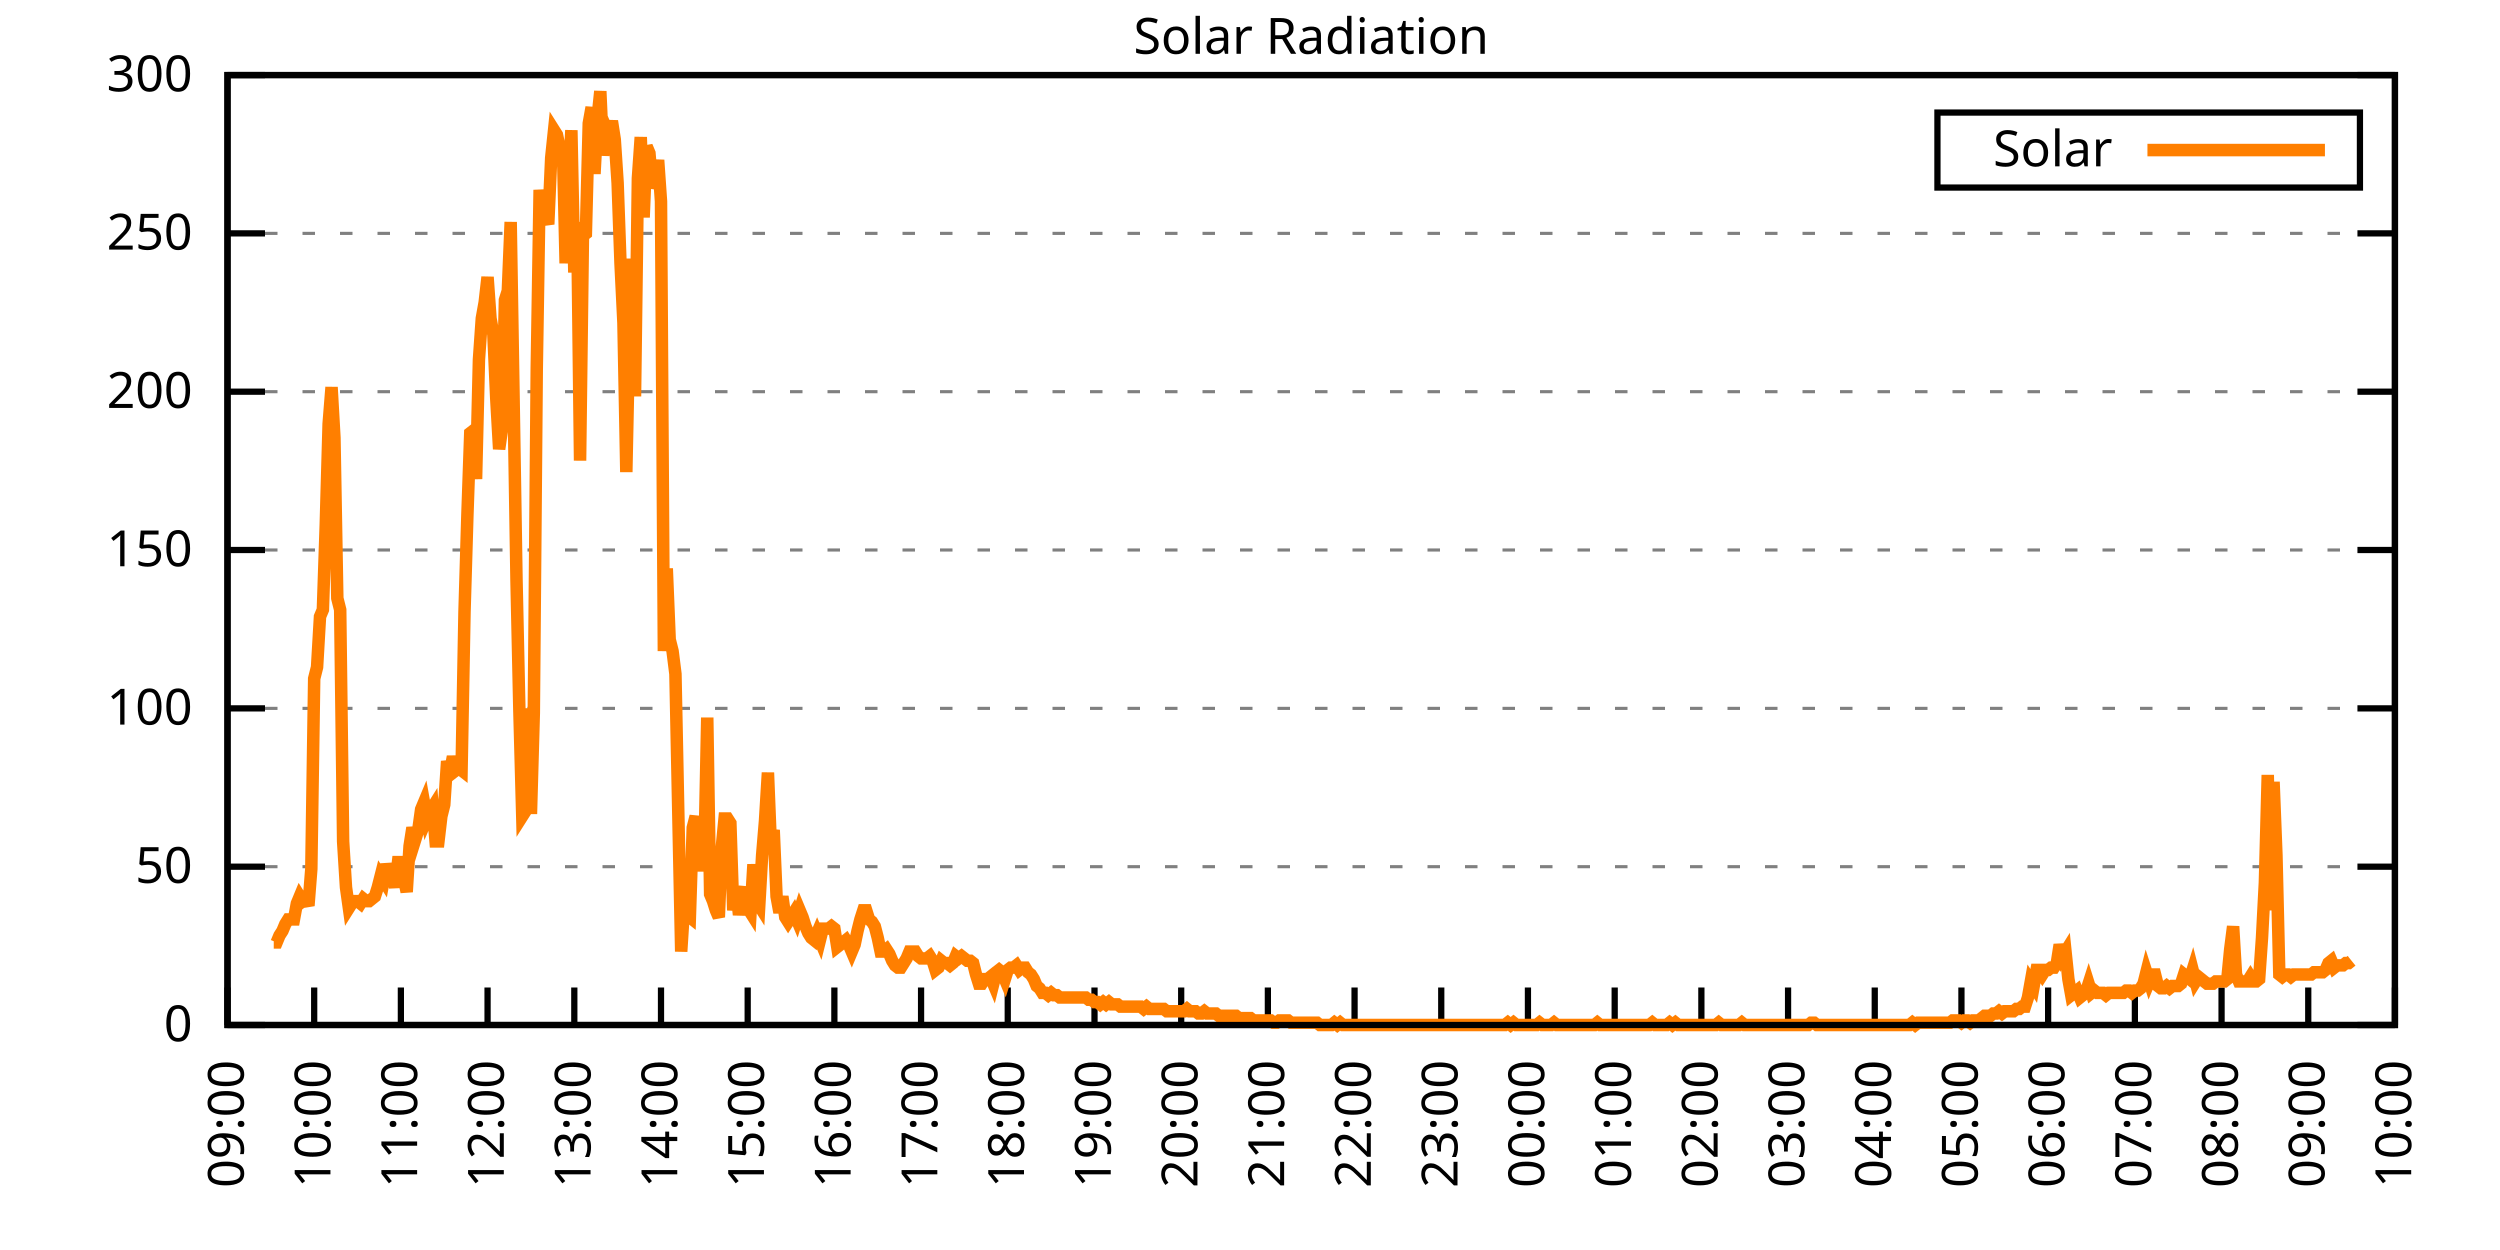
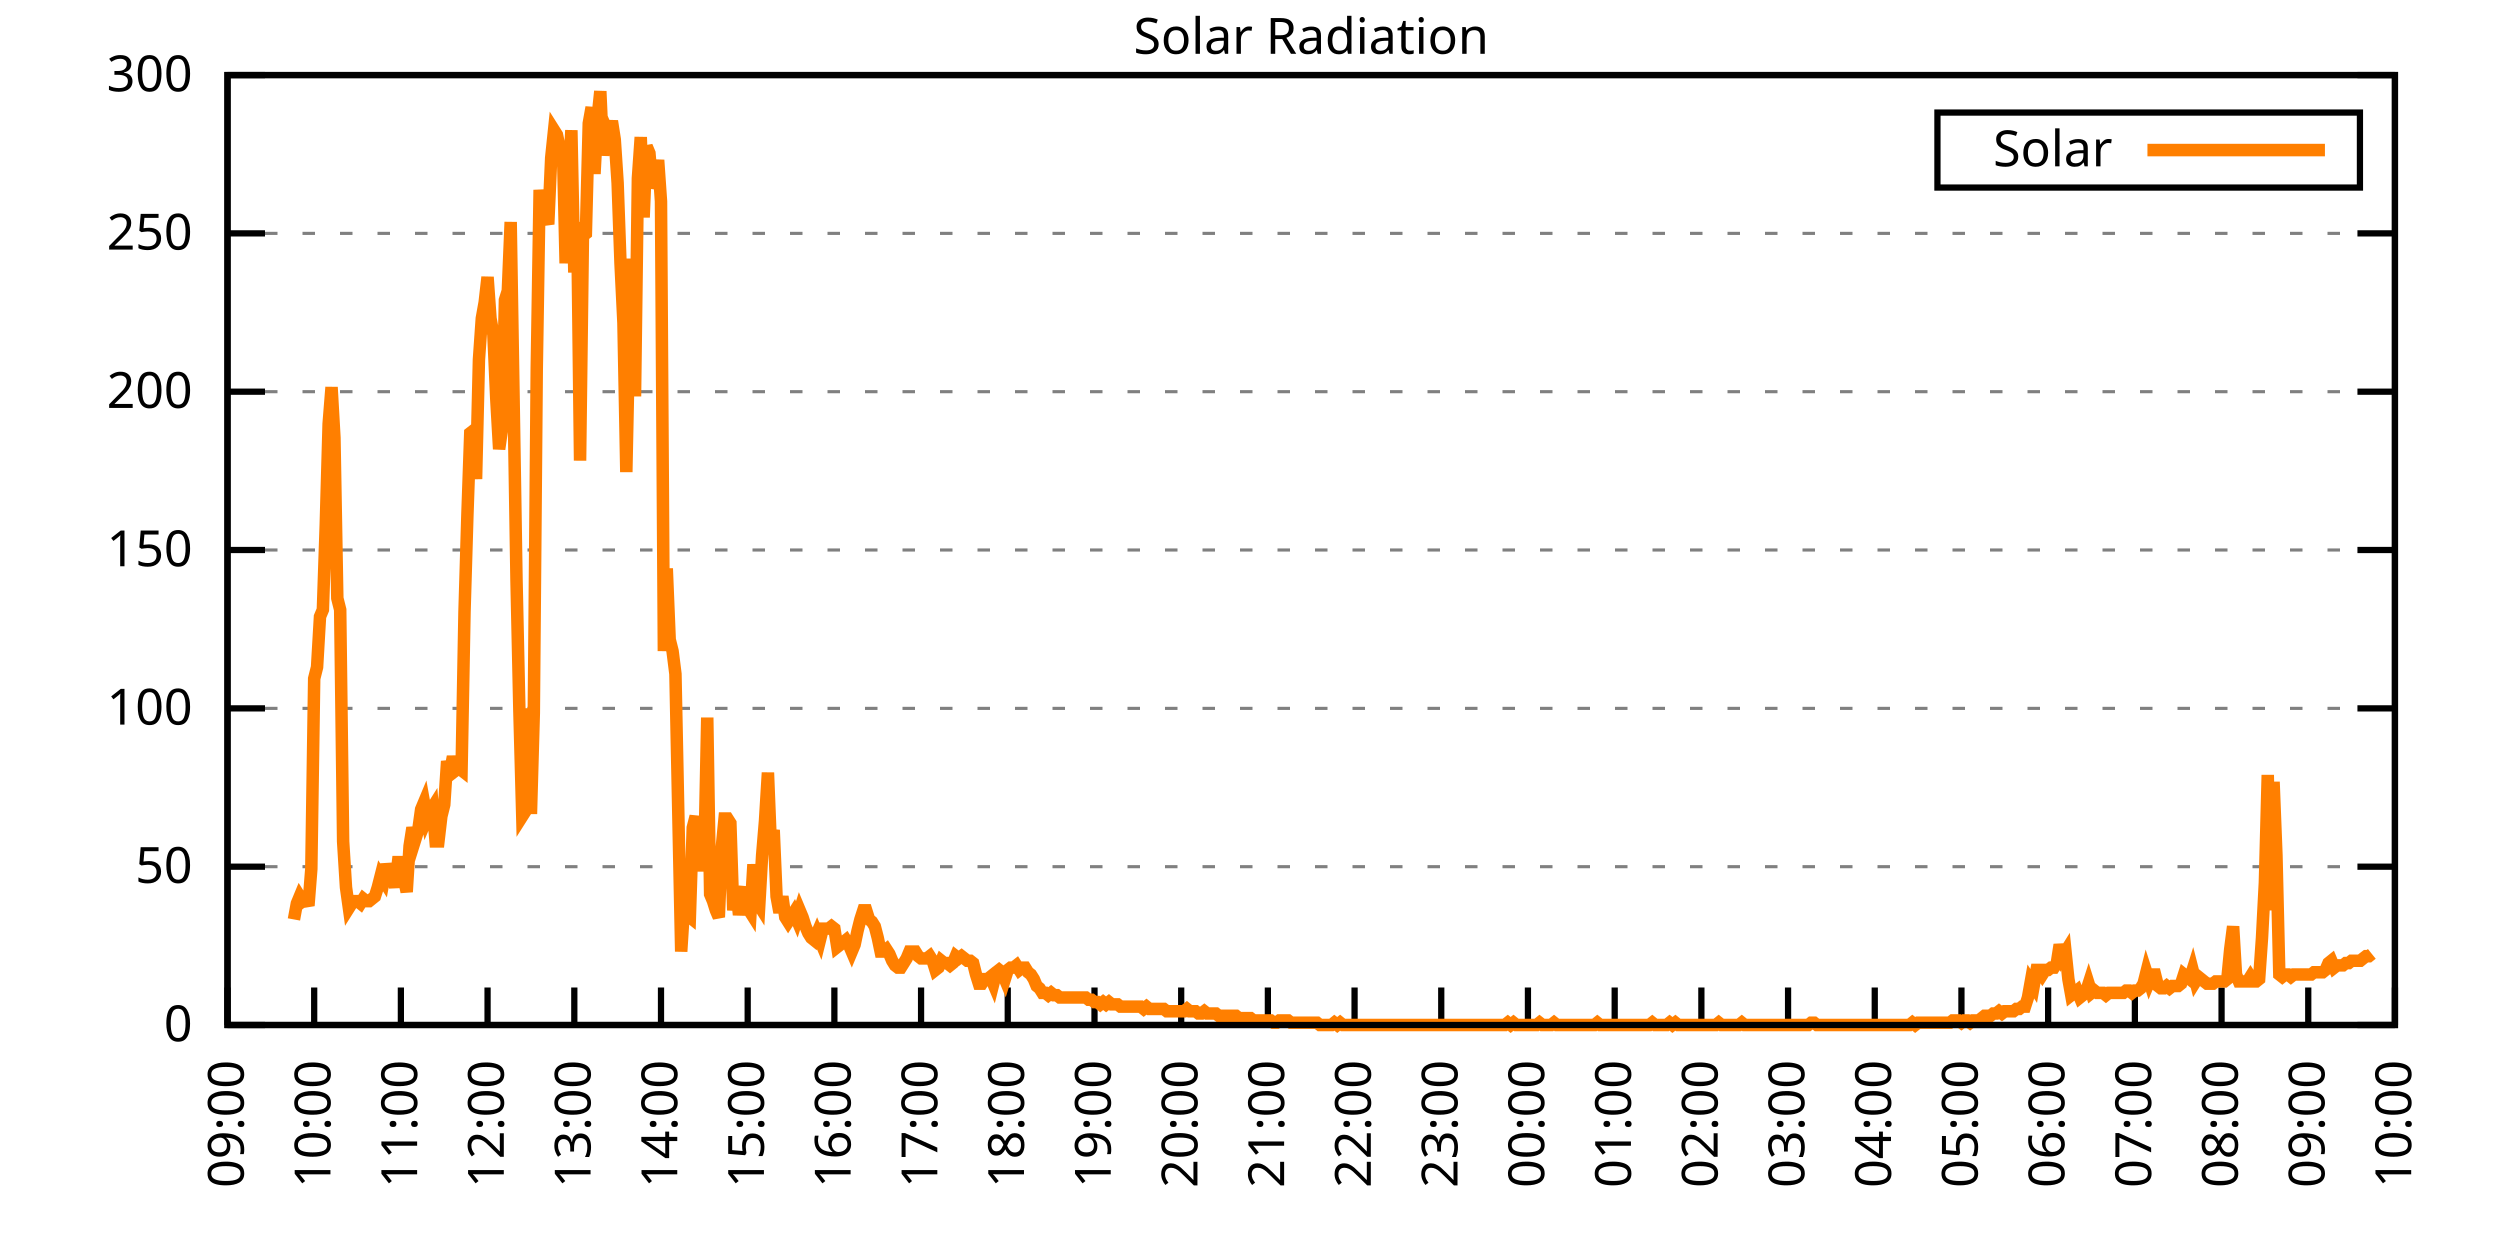
<svg xmlns="http://www.w3.org/2000/svg" xmlns:xlink="http://www.w3.org/1999/xlink" width="400" height="200" viewBox="0 0 400 200">
  <g id="gnuplot_canvas">
    <rect x="0" y="0" width="400" height="200" fill="none" />
    <defs>
      <circle id="gpDot" r="0.5" stroke-width="0.5" stroke="currentColor" />
      <path id="gpPt0" stroke-width="0.333" stroke="currentColor" d="M-1,0 h2 M0,-1 v2" />
      <path id="gpPt1" stroke-width="0.333" stroke="currentColor" d="M-1,-1 L1,1 M1,-1 L-1,1" />
      <path id="gpPt2" stroke-width="0.333" stroke="currentColor" d="M-1,0 L1,0 M0,-1 L0,1 M-1,-1 L1,1 M-1,1 L1,-1" />
      <rect id="gpPt3" stroke-width="0.333" stroke="currentColor" x="-1" y="-1" width="2" height="2" />
      <rect id="gpPt4" stroke-width="0.333" stroke="currentColor" fill="currentColor" x="-1" y="-1" width="2" height="2" />
      <circle id="gpPt5" stroke-width="0.333" stroke="currentColor" cx="0" cy="0" r="1" />
      <use xlink:href="#gpPt5" id="gpPt6" fill="currentColor" stroke="none" />
      <path id="gpPt7" stroke-width="0.333" stroke="currentColor" d="M0,-1.33 L-1.33,0.67 L1.33,0.67 z" />
      <use xlink:href="#gpPt7" id="gpPt8" fill="currentColor" stroke="none" />
      <use xlink:href="#gpPt7" id="gpPt9" stroke="currentColor" transform="rotate(180)" />
      <use xlink:href="#gpPt9" id="gpPt10" fill="currentColor" stroke="none" />
      <use xlink:href="#gpPt3" id="gpPt11" stroke="currentColor" transform="rotate(45)" />
      <use xlink:href="#gpPt11" id="gpPt12" fill="currentColor" stroke="none" />
      <path id="gpPt13" stroke-width="0.333" stroke="currentColor" d="M0,1.330 L1.265,0.411 L0.782,-1.067 L-0.782,-1.076 L-1.265,0.411 z" />
      <use xlink:href="#gpPt13" id="gpPt14" fill="currentColor" stroke="none" />
      <filter id="textbox" filterUnits="objectBoundingBox" x="0" y="0" height="1" width="1">
        <feFlood flood-color="white" flood-opacity="1" result="bgnd" />
        <feComposite in="SourceGraphic" in2="bgnd" operator="atop" />
      </filter>
      <filter id="greybox" filterUnits="objectBoundingBox" x="0" y="0" height="1" width="1">
        <feFlood flood-color="lightgrey" flood-opacity="1" result="grey" />
        <feComposite in="SourceGraphic" in2="grey" operator="atop" />
      </filter>
    </defs>
    <g fill="none" color="white" stroke="currentColor" stroke-width="1.00" stroke-linecap="butt" stroke-linejoin="miter">
</g>
    <g fill="none" color="black" stroke="currentColor" stroke-width="1.00" stroke-linecap="butt" stroke-linejoin="miter">
      <g stroke="none" shape-rendering="crispEdges">
        <polygon fill="rgb(255, 255, 255)" points="36.40,164.00 383.18,164.00 383.18,12.02 36.40,12.02 " />
      </g>
    </g>
    <g fill="none" color="black" stroke="currentColor" stroke-width="1.00" stroke-linecap="butt" stroke-linejoin="miter">
</g>
    <g fill="none" color="black" stroke="black" stroke-width="0.50" stroke-linecap="butt" stroke-linejoin="miter">
</g>
    <g fill="none" color="gray" stroke="currentColor" stroke-width="0.50" stroke-linecap="butt" stroke-linejoin="miter">
      <path stroke="gray" stroke-dasharray="2,4" class="gridline" d="M36.40,164.00 L383.19,164.00  " />
    </g>
    <g fill="none" color="gray" stroke="gray" stroke-width="1.00" stroke-linecap="butt" stroke-linejoin="miter">
</g>
    <g fill="none" color="black" stroke="currentColor" stroke-width="1.00" stroke-linecap="butt" stroke-linejoin="miter">
      <path stroke="black" d="M36.40,164.00 L42.40,164.00 M383.19,164.00 L377.19,164.00  " />
      <g transform="translate(30.80,166.60)" stroke="none" fill="black" font-family="Sans" font-size="8.00" text-anchor="end">
        <text>
          <tspan font-family="Sans"> 0</tspan>
        </text>
      </g>
    </g>
    <g fill="none" color="black" stroke="currentColor" stroke-width="1.00" stroke-linecap="butt" stroke-linejoin="miter">
</g>
    <g fill="none" color="black" stroke="black" stroke-width="0.50" stroke-linecap="butt" stroke-linejoin="miter">
</g>
    <g fill="none" color="gray" stroke="currentColor" stroke-width="0.50" stroke-linecap="butt" stroke-linejoin="miter">
      <path stroke="gray" stroke-dasharray="2,4" class="gridline" d="M36.40,138.67 L383.19,138.67  " />
    </g>
    <g fill="none" color="gray" stroke="gray" stroke-width="1.00" stroke-linecap="butt" stroke-linejoin="miter">
</g>
    <g fill="none" color="black" stroke="currentColor" stroke-width="1.00" stroke-linecap="butt" stroke-linejoin="miter">
      <path stroke="black" d="M36.40,138.67 L42.40,138.67 M383.19,138.67 L377.19,138.67  " />
      <g transform="translate(30.80,141.27)" stroke="none" fill="black" font-family="Sans" font-size="8.00" text-anchor="end">
        <text>
          <tspan font-family="Sans"> 50</tspan>
        </text>
      </g>
    </g>
    <g fill="none" color="black" stroke="currentColor" stroke-width="1.00" stroke-linecap="butt" stroke-linejoin="miter">
</g>
    <g fill="none" color="black" stroke="black" stroke-width="0.50" stroke-linecap="butt" stroke-linejoin="miter">
</g>
    <g fill="none" color="gray" stroke="currentColor" stroke-width="0.50" stroke-linecap="butt" stroke-linejoin="miter">
      <path stroke="gray" stroke-dasharray="2,4" class="gridline" d="M36.40,113.34 L383.19,113.34  " />
    </g>
    <g fill="none" color="gray" stroke="gray" stroke-width="1.00" stroke-linecap="butt" stroke-linejoin="miter">
</g>
    <g fill="none" color="black" stroke="currentColor" stroke-width="1.00" stroke-linecap="butt" stroke-linejoin="miter">
      <path stroke="black" d="M36.40,113.34 L42.40,113.34 M383.19,113.34 L377.19,113.34  " />
      <g transform="translate(30.80,115.94)" stroke="none" fill="black" font-family="Sans" font-size="8.00" text-anchor="end">
        <text>
          <tspan font-family="Sans"> 100</tspan>
        </text>
      </g>
    </g>
    <g fill="none" color="black" stroke="currentColor" stroke-width="1.00" stroke-linecap="butt" stroke-linejoin="miter">
</g>
    <g fill="none" color="black" stroke="black" stroke-width="0.50" stroke-linecap="butt" stroke-linejoin="miter">
</g>
    <g fill="none" color="gray" stroke="currentColor" stroke-width="0.50" stroke-linecap="butt" stroke-linejoin="miter">
      <path stroke="gray" stroke-dasharray="2,4" class="gridline" d="M36.40,88.00 L383.19,88.00  " />
    </g>
    <g fill="none" color="gray" stroke="gray" stroke-width="1.00" stroke-linecap="butt" stroke-linejoin="miter">
</g>
    <g fill="none" color="black" stroke="currentColor" stroke-width="1.00" stroke-linecap="butt" stroke-linejoin="miter">
      <path stroke="black" d="M36.40,88.00 L42.40,88.00 M383.19,88.00 L377.19,88.00  " />
      <g transform="translate(30.80,90.60)" stroke="none" fill="black" font-family="Sans" font-size="8.00" text-anchor="end">
        <text>
          <tspan font-family="Sans"> 150</tspan>
        </text>
      </g>
    </g>
    <g fill="none" color="black" stroke="currentColor" stroke-width="1.00" stroke-linecap="butt" stroke-linejoin="miter">
</g>
    <g fill="none" color="black" stroke="black" stroke-width="0.50" stroke-linecap="butt" stroke-linejoin="miter">
</g>
    <g fill="none" color="gray" stroke="currentColor" stroke-width="0.50" stroke-linecap="butt" stroke-linejoin="miter">
      <path stroke="gray" stroke-dasharray="2,4" class="gridline" d="M36.40,62.67 L383.19,62.67  " />
    </g>
    <g fill="none" color="gray" stroke="gray" stroke-width="1.00" stroke-linecap="butt" stroke-linejoin="miter">
</g>
    <g fill="none" color="black" stroke="currentColor" stroke-width="1.00" stroke-linecap="butt" stroke-linejoin="miter">
      <path stroke="black" d="M36.40,62.67 L42.40,62.67 M383.19,62.67 L377.19,62.67  " />
      <g transform="translate(30.80,65.27)" stroke="none" fill="black" font-family="Sans" font-size="8.00" text-anchor="end">
        <text>
          <tspan font-family="Sans"> 200</tspan>
        </text>
      </g>
    </g>
    <g fill="none" color="black" stroke="currentColor" stroke-width="1.00" stroke-linecap="butt" stroke-linejoin="miter">
</g>
    <g fill="none" color="black" stroke="black" stroke-width="0.50" stroke-linecap="butt" stroke-linejoin="miter">
</g>
    <g fill="none" color="gray" stroke="currentColor" stroke-width="0.50" stroke-linecap="butt" stroke-linejoin="miter">
      <path stroke="gray" stroke-dasharray="2,4" class="gridline" d="M36.40,37.34 L383.19,37.34  " />
    </g>
    <g fill="none" color="gray" stroke="gray" stroke-width="1.00" stroke-linecap="butt" stroke-linejoin="miter">
</g>
    <g fill="none" color="black" stroke="currentColor" stroke-width="1.00" stroke-linecap="butt" stroke-linejoin="miter">
      <path stroke="black" d="M36.40,37.34 L42.40,37.34 M383.19,37.34 L377.19,37.34  " />
      <g transform="translate(30.80,39.94)" stroke="none" fill="black" font-family="Sans" font-size="8.00" text-anchor="end">
        <text>
          <tspan font-family="Sans"> 250</tspan>
        </text>
      </g>
    </g>
    <g fill="none" color="black" stroke="currentColor" stroke-width="1.00" stroke-linecap="butt" stroke-linejoin="miter">
</g>
    <g fill="none" color="black" stroke="black" stroke-width="0.50" stroke-linecap="butt" stroke-linejoin="miter">
</g>
    <g fill="none" color="gray" stroke="currentColor" stroke-width="0.50" stroke-linecap="butt" stroke-linejoin="miter">
      <path stroke="gray" stroke-dasharray="2,4" class="gridline" d="M36.40,12.01 L383.19,12.01  " />
    </g>
    <g fill="none" color="gray" stroke="gray" stroke-width="1.00" stroke-linecap="butt" stroke-linejoin="miter">
</g>
    <g fill="none" color="black" stroke="currentColor" stroke-width="1.00" stroke-linecap="butt" stroke-linejoin="miter">
      <path stroke="black" d="M36.40,12.01 L42.40,12.01 M383.19,12.01 L377.19,12.01  " />
      <g transform="translate(30.80,14.61)" stroke="none" fill="black" font-family="Sans" font-size="8.00" text-anchor="end">
        <text>
          <tspan font-family="Sans"> 300</tspan>
        </text>
      </g>
    </g>
    <g fill="none" color="black" stroke="currentColor" stroke-width="1.00" stroke-linecap="butt" stroke-linejoin="miter">
      <path stroke="black" d="M36.40,164.00 L36.40,158.00  " />
      <g transform="translate(39.00,169.60) rotate(270.00)" stroke="none" fill="black" font-family="Sans" font-size="8.00" text-anchor="end">
        <text>
          <tspan font-family="Sans">09:00</tspan>
        </text>
      </g>
    </g>
    <g fill="none" color="black" stroke="currentColor" stroke-width="1.00" stroke-linecap="butt" stroke-linejoin="miter">
      <path stroke="black" d="M50.27,164.00 L50.27,158.00  " />
      <g transform="translate(52.87,169.60) rotate(270.00)" stroke="none" fill="black" font-family="Sans" font-size="8.00" text-anchor="end">
        <text>
          <tspan font-family="Sans">10:00</tspan>
        </text>
      </g>
    </g>
    <g fill="none" color="black" stroke="currentColor" stroke-width="1.00" stroke-linecap="butt" stroke-linejoin="miter">
      <path stroke="black" d="M64.14,164.00 L64.14,158.00  " />
      <g transform="translate(66.74,169.60) rotate(270.00)" stroke="none" fill="black" font-family="Sans" font-size="8.00" text-anchor="end">
        <text>
          <tspan font-family="Sans">11:00</tspan>
        </text>
      </g>
    </g>
    <g fill="none" color="black" stroke="currentColor" stroke-width="1.00" stroke-linecap="butt" stroke-linejoin="miter">
      <path stroke="black" d="M78.01,164.00 L78.01,158.00  " />
      <g transform="translate(80.61,169.60) rotate(270.00)" stroke="none" fill="black" font-family="Sans" font-size="8.00" text-anchor="end">
        <text>
          <tspan font-family="Sans">12:00</tspan>
        </text>
      </g>
    </g>
    <g fill="none" color="black" stroke="currentColor" stroke-width="1.00" stroke-linecap="butt" stroke-linejoin="miter">
      <path stroke="black" d="M91.89,164.00 L91.89,158.00  " />
      <g transform="translate(94.49,169.60) rotate(270.00)" stroke="none" fill="black" font-family="Sans" font-size="8.00" text-anchor="end">
        <text>
          <tspan font-family="Sans">13:00</tspan>
        </text>
      </g>
    </g>
    <g fill="none" color="black" stroke="currentColor" stroke-width="1.00" stroke-linecap="butt" stroke-linejoin="miter">
      <path stroke="black" d="M105.76,164.00 L105.76,158.00  " />
      <g transform="translate(108.36,169.60) rotate(270.00)" stroke="none" fill="black" font-family="Sans" font-size="8.00" text-anchor="end">
        <text>
          <tspan font-family="Sans">14:00</tspan>
        </text>
      </g>
    </g>
    <g fill="none" color="black" stroke="currentColor" stroke-width="1.00" stroke-linecap="butt" stroke-linejoin="miter">
      <path stroke="black" d="M119.63,164.00 L119.63,158.00  " />
      <g transform="translate(122.23,169.60) rotate(270.00)" stroke="none" fill="black" font-family="Sans" font-size="8.00" text-anchor="end">
        <text>
          <tspan font-family="Sans">15:00</tspan>
        </text>
      </g>
    </g>
    <g fill="none" color="black" stroke="currentColor" stroke-width="1.00" stroke-linecap="butt" stroke-linejoin="miter">
      <path stroke="black" d="M133.50,164.00 L133.50,158.00  " />
      <g transform="translate(136.10,169.60) rotate(270.00)" stroke="none" fill="black" font-family="Sans" font-size="8.00" text-anchor="end">
        <text>
          <tspan font-family="Sans">16:00</tspan>
        </text>
      </g>
    </g>
    <g fill="none" color="black" stroke="currentColor" stroke-width="1.00" stroke-linecap="butt" stroke-linejoin="miter">
      <path stroke="black" d="M147.37,164.00 L147.37,158.00  " />
      <g transform="translate(149.97,169.60) rotate(270.00)" stroke="none" fill="black" font-family="Sans" font-size="8.00" text-anchor="end">
        <text>
          <tspan font-family="Sans">17:00</tspan>
        </text>
      </g>
    </g>
    <g fill="none" color="black" stroke="currentColor" stroke-width="1.00" stroke-linecap="butt" stroke-linejoin="miter">
      <path stroke="black" d="M161.24,164.00 L161.24,158.00  " />
      <g transform="translate(163.84,169.60) rotate(270.00)" stroke="none" fill="black" font-family="Sans" font-size="8.00" text-anchor="end">
        <text>
          <tspan font-family="Sans">18:00</tspan>
        </text>
      </g>
    </g>
    <g fill="none" color="black" stroke="currentColor" stroke-width="1.00" stroke-linecap="butt" stroke-linejoin="miter">
      <path stroke="black" d="M175.12,164.00 L175.12,158.00  " />
      <g transform="translate(177.72,169.60) rotate(270.00)" stroke="none" fill="black" font-family="Sans" font-size="8.00" text-anchor="end">
        <text>
          <tspan font-family="Sans">19:00</tspan>
        </text>
      </g>
    </g>
    <g fill="none" color="black" stroke="currentColor" stroke-width="1.00" stroke-linecap="butt" stroke-linejoin="miter">
      <path stroke="black" d="M188.99,164.00 L188.99,158.00  " />
      <g transform="translate(191.59,169.60) rotate(270.00)" stroke="none" fill="black" font-family="Sans" font-size="8.00" text-anchor="end">
        <text>
          <tspan font-family="Sans">20:00</tspan>
        </text>
      </g>
    </g>
    <g fill="none" color="black" stroke="currentColor" stroke-width="1.00" stroke-linecap="butt" stroke-linejoin="miter">
      <path stroke="black" d="M202.86,164.00 L202.86,158.00  " />
      <g transform="translate(205.46,169.60) rotate(270.00)" stroke="none" fill="black" font-family="Sans" font-size="8.00" text-anchor="end">
        <text>
          <tspan font-family="Sans">21:00</tspan>
        </text>
      </g>
    </g>
    <g fill="none" color="black" stroke="currentColor" stroke-width="1.00" stroke-linecap="butt" stroke-linejoin="miter">
      <path stroke="black" d="M216.73,164.00 L216.73,158.00  " />
      <g transform="translate(219.33,169.60) rotate(270.00)" stroke="none" fill="black" font-family="Sans" font-size="8.00" text-anchor="end">
        <text>
          <tspan font-family="Sans">22:00</tspan>
        </text>
      </g>
    </g>
    <g fill="none" color="black" stroke="currentColor" stroke-width="1.00" stroke-linecap="butt" stroke-linejoin="miter">
      <path stroke="black" d="M230.60,164.00 L230.60,158.00  " />
      <g transform="translate(233.20,169.60) rotate(270.00)" stroke="none" fill="black" font-family="Sans" font-size="8.00" text-anchor="end">
        <text>
          <tspan font-family="Sans">23:00</tspan>
        </text>
      </g>
    </g>
    <g fill="none" color="black" stroke="currentColor" stroke-width="1.00" stroke-linecap="butt" stroke-linejoin="miter">
      <path stroke="black" d="M244.47,164.00 L244.47,158.00  " />
      <g transform="translate(247.07,169.60) rotate(270.00)" stroke="none" fill="black" font-family="Sans" font-size="8.00" text-anchor="end">
        <text>
          <tspan font-family="Sans">00:00</tspan>
        </text>
      </g>
    </g>
    <g fill="none" color="black" stroke="currentColor" stroke-width="1.00" stroke-linecap="butt" stroke-linejoin="miter">
      <path stroke="black" d="M258.35,164.00 L258.35,158.00  " />
      <g transform="translate(260.95,169.60) rotate(270.00)" stroke="none" fill="black" font-family="Sans" font-size="8.00" text-anchor="end">
        <text>
          <tspan font-family="Sans">01:00</tspan>
        </text>
      </g>
    </g>
    <g fill="none" color="black" stroke="currentColor" stroke-width="1.00" stroke-linecap="butt" stroke-linejoin="miter">
      <path stroke="black" d="M272.22,164.00 L272.22,158.00  " />
      <g transform="translate(274.82,169.60) rotate(270.00)" stroke="none" fill="black" font-family="Sans" font-size="8.00" text-anchor="end">
        <text>
          <tspan font-family="Sans">02:00</tspan>
        </text>
      </g>
    </g>
    <g fill="none" color="black" stroke="currentColor" stroke-width="1.00" stroke-linecap="butt" stroke-linejoin="miter">
      <path stroke="black" d="M286.09,164.00 L286.09,158.00  " />
      <g transform="translate(288.69,169.60) rotate(270.00)" stroke="none" fill="black" font-family="Sans" font-size="8.00" text-anchor="end">
        <text>
          <tspan font-family="Sans">03:00</tspan>
        </text>
      </g>
    </g>
    <g fill="none" color="black" stroke="currentColor" stroke-width="1.00" stroke-linecap="butt" stroke-linejoin="miter">
      <path stroke="black" d="M299.96,164.00 L299.96,158.00  " />
      <g transform="translate(302.56,169.60) rotate(270.00)" stroke="none" fill="black" font-family="Sans" font-size="8.00" text-anchor="end">
        <text>
          <tspan font-family="Sans">04:00</tspan>
        </text>
      </g>
    </g>
    <g fill="none" color="black" stroke="currentColor" stroke-width="1.00" stroke-linecap="butt" stroke-linejoin="miter">
      <path stroke="black" d="M313.83,164.00 L313.83,158.00  " />
      <g transform="translate(316.43,169.60) rotate(270.00)" stroke="none" fill="black" font-family="Sans" font-size="8.00" text-anchor="end">
        <text>
          <tspan font-family="Sans">05:00</tspan>
        </text>
      </g>
    </g>
    <g fill="none" color="black" stroke="currentColor" stroke-width="1.00" stroke-linecap="butt" stroke-linejoin="miter">
      <path stroke="black" d="M327.70,164.00 L327.70,158.00  " />
      <g transform="translate(330.30,169.60) rotate(270.00)" stroke="none" fill="black" font-family="Sans" font-size="8.00" text-anchor="end">
        <text>
          <tspan font-family="Sans">06:00</tspan>
        </text>
      </g>
    </g>
    <g fill="none" color="black" stroke="currentColor" stroke-width="1.00" stroke-linecap="butt" stroke-linejoin="miter">
      <path stroke="black" d="M341.58,164.00 L341.58,158.00  " />
      <g transform="translate(344.18,169.60) rotate(270.00)" stroke="none" fill="black" font-family="Sans" font-size="8.00" text-anchor="end">
        <text>
          <tspan font-family="Sans">07:00</tspan>
        </text>
      </g>
    </g>
    <g fill="none" color="black" stroke="currentColor" stroke-width="1.00" stroke-linecap="butt" stroke-linejoin="miter">
      <path stroke="black" d="M355.45,164.00 L355.45,158.00  " />
      <g transform="translate(358.05,169.60) rotate(270.00)" stroke="none" fill="black" font-family="Sans" font-size="8.00" text-anchor="end">
        <text>
          <tspan font-family="Sans">08:00</tspan>
        </text>
      </g>
    </g>
    <g fill="none" color="black" stroke="currentColor" stroke-width="1.00" stroke-linecap="butt" stroke-linejoin="miter">
      <path stroke="black" d="M369.32,164.00 L369.32,158.00  " />
      <g transform="translate(371.92,169.60) rotate(270.00)" stroke="none" fill="black" font-family="Sans" font-size="8.00" text-anchor="end">
        <text>
          <tspan font-family="Sans">09:00</tspan>
        </text>
      </g>
    </g>
    <g fill="none" color="black" stroke="currentColor" stroke-width="1.00" stroke-linecap="butt" stroke-linejoin="miter">
      <path stroke="black" d="M383.19,164.00 L383.19,158.00  " />
      <g transform="translate(385.79,169.60) rotate(270.00)" stroke="none" fill="black" font-family="Sans" font-size="8.00" text-anchor="end">
        <text>
          <tspan font-family="Sans">10:00</tspan>
        </text>
      </g>
    </g>
    <g fill="none" color="black" stroke="currentColor" stroke-width="1.00" stroke-linecap="butt" stroke-linejoin="miter">
</g>
    <g fill="none" color="black" stroke="currentColor" stroke-width="1.00" stroke-linecap="butt" stroke-linejoin="miter">
      <path stroke="black" d="M36.40,12.01 L36.40,164.00 L383.19,164.00 L383.19,12.01 L36.40,12.01 Z  " />
    </g>
    <g fill="none" color="black" stroke="currentColor" stroke-width="1.00" stroke-linecap="butt" stroke-linejoin="miter">
</g>
    <g fill="none" color="black" stroke="currentColor" stroke-width="1.00" stroke-linecap="butt" stroke-linejoin="miter">
      <path stroke="black" d="M309.99,30.01 L309.99,18.01 L377.59,18.01 L377.59,30.01 L309.99,30.01 Z  " />
    </g>
    <g id="Solar_Radiation_plot_1">
      <g fill="none" color="white" stroke="black" stroke-width="2.00" stroke-linecap="butt" stroke-linejoin="miter">
</g>
      <g fill="none" color="black" stroke="currentColor" stroke-width="2.00" stroke-linecap="butt" stroke-linejoin="miter">
        <g transform="translate(337.99,26.61)" stroke="none" fill="black" font-family="Sans" font-size="8.00" text-anchor="end">
          <text>
            <tspan font-family="Sans">Solar</tspan>
          </text>
        </g>
      </g>
      <g fill="none" color="black" stroke="currentColor" stroke-width="2.00" stroke-linecap="butt" stroke-linejoin="miter">
-         <path stroke="rgb(255, 127,   0)" d="M343.59,24.01 L371.99,24.01 M43.80,150.79 L44.26,150.79 L44.72,149.68 L45.19,148.95 L45.65,147.85 L46.11,147.11   L46.57,147.11 L47.03,147.11 L47.50,144.55 L47.96,143.44 L48.42,144.18 L48.88,143.81 L49.35,144.91 L49.81,139.04   L50.27,108.57 L50.73,106.74 L51.20,98.66 L51.66,97.56 L52.12,83.98 L52.58,67.83 L53.05,61.95 L53.51,70.03   L53.97,95.72 L54.43,97.56 L54.90,134.63 L55.36,141.98 L55.82,145.28 L56.28,144.55 L56.75,144.18 L57.21,144.18   L57.67,144.55 L58.13,143.81 L58.59,144.18 L59.06,144.18 L59.52,143.81 L59.98,143.44 L60.44,141.98 L60.91,140.14   L61.37,140.87 L61.83,138.30 L62.29,139.77 L62.76,139.77 L63.22,141.98 L63.68,137.94 L64.14,137.94 L64.61,140.51   L65.07,142.71 L65.53,135.37 L65.99,132.43 L66.46,134.27 L66.92,132.80 L67.38,129.49 L67.84,128.39 L68.30,130.96   L68.77,129.86 L69.23,129.13 L69.69,134.63 L70.15,134.63 L70.62,130.60 L71.08,128.76 L71.54,121.79 L72.00,123.62   L72.47,121.05 L72.93,123.25 L73.39,122.89 L73.85,123.25 L74.32,97.93 L74.78,82.51 L75.24,69.29 L75.70,68.93   L76.17,76.64 L76.63,57.55 L77.09,50.94 L77.55,48.37 L78.01,44.33 L78.48,50.94 L78.94,53.51 L79.40,63.79   L79.86,71.86 L80.33,68.56 L80.79,48.00 L81.25,46.54 L81.71,35.52 L82.18,64.16 L82.64,92.79 L83.10,113.71   L83.56,130.60 L84.03,129.86 L84.49,113.34 L84.95,130.23 L85.41,114.08 L85.88,59.02 L86.34,30.38 L86.80,34.79   L87.26,34.42 L87.72,35.89 L88.19,25.25 L88.65,20.84 L89.11,21.57 L89.57,23.78 L90.04,22.68 L90.50,42.13   L90.96,29.65 L91.42,20.84 L91.89,43.60 L92.35,35.52 L92.81,73.70 L93.27,37.73 L93.74,37.36 L94.20,19.74   L94.66,17.17 L95.12,27.82 L95.59,19.01 L96.05,14.60 L96.51,24.88 L96.97,20.47 L97.44,21.57 L97.90,19.37   L98.36,22.31 L98.82,29.28 L99.28,42.13 L99.75,51.68 L100.21,75.53 L100.67,53.51 L101.13,41.40 L101.60,63.42   L102.06,28.55 L102.52,21.94 L102.98,34.79 L103.45,23.41 L103.91,24.51 L104.37,30.02 L104.83,28.92 L105.30,25.61   L105.76,32.22 L106.22,104.17 L106.68,90.95 L107.15,102.33 L107.61,104.17 L108.07,107.84 L108.53,130.23 L108.99,152.25   L109.46,144.91 L109.92,146.38 L110.38,146.75 L110.84,132.43 L111.31,130.60 L111.77,139.41 L112.23,132.06 L112.69,137.57   L113.16,114.81 L113.62,143.08 L114.08,144.18 L114.54,145.65 L115.01,146.75 L115.47,135.74 L115.93,130.96 L116.39,130.96   L116.86,131.70 L117.32,145.65 L117.78,141.98 L118.24,146.38 L118.70,143.44 L119.17,141.98 L119.63,145.28 L120.09,146.01   L120.55,138.30 L121.02,144.18 L121.48,144.91 L121.94,136.84 L122.40,131.33 L122.87,123.62 L123.33,135.00 L123.79,132.80   L124.25,143.44 L124.72,146.01 L125.18,143.44 L125.64,146.75 L126.10,147.48 L126.57,146.75 L127.03,146.01 L127.49,147.11   L127.95,145.65 L128.41,146.75 L128.88,148.22 L129.34,149.32 L129.80,150.05 L130.26,150.42 L130.73,149.32 L131.19,150.42   L131.65,148.58 L132.11,148.58 L132.58,148.58 L133.04,148.22 L133.50,148.58 L133.96,151.52 L134.43,151.15 L134.89,150.79   L135.35,150.42 L135.81,151.15 L136.28,152.25 L136.74,151.15 L137.20,148.95 L137.66,147.11 L138.13,145.65 L138.59,145.65   L139.05,147.11 L139.51,147.48 L139.97,148.22 L140.44,150.05 L140.90,152.25 L141.36,152.25 L141.82,151.89 L142.29,152.62   L142.75,153.72 L143.21,154.46 L143.67,154.82 L144.14,154.82 L144.60,154.09 L145.06,153.35 L145.52,152.25 L145.99,152.25   L146.45,152.25 L146.91,152.99 L147.37,153.35 L147.84,153.35 L148.30,153.35 L148.76,152.99 L149.22,153.72 L149.68,155.19   L150.15,154.82 L150.61,153.72 L151.07,154.09 L151.53,154.09 L152.00,154.46 L152.46,154.09 L152.92,152.99 L153.38,153.35   L153.85,152.99 L154.31,153.35 L154.77,153.72 L155.23,153.72 L155.70,154.09 L156.16,155.92 L156.62,157.39 L157.08,157.39   L157.55,156.66 L158.01,156.66 L158.47,156.29 L158.93,157.39 L159.39,155.56 L159.86,155.19 L160.32,155.56 L160.78,156.66   L161.24,155.19 L161.71,154.82 L162.17,154.82 L162.63,154.46 L163.09,155.19 L163.56,154.82 L164.02,154.82 L164.48,155.56   L164.94,155.92 L165.41,156.66 L165.87,157.76 L166.33,158.13 L166.79,158.86 L167.26,158.86 L167.72,159.23 L168.18,158.86   L168.64,159.23 L169.10,159.23 L169.57,159.60 L170.03,159.60 L170.49,159.60 L170.95,159.60 L171.42,159.60 L171.88,159.60   L172.34,159.60 L172.80,159.60 L173.27,159.60 L173.73,159.60 L174.19,159.96 L174.65,159.96 L175.12,160.33 L175.58,160.33   L176.04,160.70 L176.50,160.33 L176.97,160.70 L177.43,160.33 L177.89,160.70 L178.35,160.70 L178.82,160.70 L179.28,161.06   L179.74,161.06 L180.20,161.06 L180.66,161.06 L181.13,161.06 L181.59,161.06 L182.05,161.06 L182.51,161.06 L182.98,161.43   L183.44,161.06 L183.90,161.43 L184.36,161.43 L184.83,161.43 L185.29,161.43 L185.75,161.43 L186.21,161.43 L186.68,161.80   L187.14,161.80 L187.60,161.80 L188.06,161.80 L188.53,161.80 L188.99,161.80 L189.45,161.80 L189.91,161.43 L190.37,161.80   L190.84,161.80 L191.30,161.80 L191.76,162.16 L192.22,162.16 L192.69,161.80 L193.15,162.16 L193.61,162.16 L194.07,162.16   L194.54,162.16 L195.00,162.53 L195.46,162.53 L195.92,162.53 L196.39,162.53 L196.85,162.53 L197.31,162.53 L197.77,162.53   L198.24,162.90 L198.70,162.90 L199.16,162.90 L199.62,162.90 L200.08,162.90 L200.55,163.27 L201.01,163.27 L201.47,163.27   L201.93,163.27 L202.40,163.27 L202.86,163.27 L203.32,163.27 L203.78,163.63 L204.25,163.63 L204.71,163.27 L205.17,163.27   L205.63,163.27 L206.10,163.27 L206.56,163.63 L207.02,163.63 L207.48,163.63 L207.95,163.63 L208.41,163.63 L208.87,163.63   L209.33,163.63 L209.80,163.63 L210.26,163.63 L210.72,163.63 L211.18,164.00 L211.64,164.00 L212.11,164.00 L212.57,164.00   L213.03,164.00 L213.49,163.63 L213.96,164.00 L214.42,163.63 L214.88,164.00 L215.34,164.00 L215.81,164.00 L216.27,164.00   L216.73,164.00 L217.19,164.00 L217.66,164.00 L218.12,164.00 L218.58,164.00 L219.04,164.00 L219.51,164.00 L219.97,164.00   L220.43,164.00 L220.89,164.00 L221.35,164.00 L221.82,164.00 L222.28,164.00 L222.74,164.00 L223.20,164.00 L223.67,164.00   L224.13,164.00 L224.59,164.00 L225.05,164.00 L225.52,164.00 L225.98,164.00 L226.44,164.00 L226.90,164.00 L227.37,164.00   L227.83,164.00 L228.29,164.00 L228.75,164.00 L229.22,164.00 L229.68,164.00 L230.14,164.00 L230.60,164.00 L231.06,164.00   L231.53,164.00 L231.99,164.00 L232.45,164.00 L232.91,164.00 L233.38,164.00 L233.84,164.00 L234.30,164.00 L234.76,164.00   L235.23,164.00 L235.69,164.00 L236.15,164.00 L236.61,164.00 L237.08,164.00 L237.54,164.00 L238.00,164.00 L238.46,164.00   L238.93,164.00 L239.39,164.00 L239.85,164.00 L240.31,164.00 L240.77,164.00 L241.24,163.63 L241.70,164.00 L242.16,163.63   L242.62,164.00 L243.09,164.00 L243.55,164.00 L244.01,164.00 L244.47,164.00 L244.94,164.00 L245.40,164.00 L245.86,164.00   L246.32,163.63 L246.79,164.00 L247.25,164.00 L247.71,164.00 L248.17,164.00 L248.64,163.63 L249.10,164.00 L249.56,164.00   L250.02,164.00 L250.49,164.00 L250.95,164.00 L251.41,164.00 L251.87,164.00 L252.33,164.00 L252.80,164.00 L253.26,164.00   L253.72,164.00 L254.18,164.00 L254.65,164.00 L255.11,164.00 L255.57,163.63 L256.03,164.00 L256.50,164.00 L256.96,164.00   L257.42,164.00 L257.88,164.00 L258.35,164.00 L258.81,164.00 L259.27,164.00 L259.73,164.00 L260.20,164.00 L260.66,164.00   L261.12,164.00 L261.58,164.00 L262.04,164.00 L262.51,164.00 L262.97,164.00 L263.43,164.00 L263.89,164.00 L264.36,163.63   L264.82,164.00 L265.28,164.00 L265.74,164.00 L266.21,164.00 L266.67,164.00 L267.13,163.63 L267.59,164.00 L268.06,163.63   L268.52,164.00 L268.98,164.00 L269.44,164.00 L269.91,164.00 L270.37,164.00 L270.83,164.00 L271.29,164.00 L271.75,164.00   L272.22,164.00 L272.68,164.00 L273.14,164.00 L273.60,164.00 L274.07,164.00 L274.53,164.00 L274.99,163.63 L275.45,164.00   L275.92,164.00 L276.38,164.00 L276.84,164.00 L277.30,164.00 L277.77,164.00 L278.23,164.00 L278.69,163.63 L279.15,164.00   L279.62,164.00 L280.08,164.00 L280.54,164.00 L281.00,164.00 L281.46,164.00 L281.93,164.00 L282.39,164.00 L282.85,164.00   L283.31,164.00 L283.78,164.00 L284.24,164.00 L284.70,164.00 L285.16,164.00 L285.63,164.00 L286.09,164.00 L286.55,164.00   L287.01,164.00 L287.48,164.00 L287.94,164.00 L288.40,164.00 L288.86,164.00 L289.33,164.00 L289.79,163.63 L290.25,163.63   L290.71,164.00 L291.18,164.00 L291.64,164.00 L292.10,164.00 L292.56,164.00 L293.02,164.00 L293.49,164.00 L293.95,164.00   L294.41,164.00 L294.87,164.00 L295.34,164.00 L295.80,164.00 L296.26,164.00 L296.72,164.00 L297.19,164.00 L297.65,164.00   L298.11,164.00 L298.57,164.00 L299.04,164.00 L299.50,164.00 L299.96,164.00 L300.42,164.00 L300.89,164.00 L301.35,164.00   L301.81,164.00 L302.27,164.00 L302.73,164.00 L303.20,164.00 L303.66,164.00 L304.12,164.00 L304.58,164.00 L305.05,164.00   L305.51,164.00 L305.97,163.63 L306.43,164.00 L306.90,163.63 L307.36,163.63 L307.82,163.63 L308.28,163.63 L308.75,163.63   L309.21,163.63 L309.67,163.63 L310.13,163.63 L310.60,163.63 L311.06,163.63 L311.52,163.63 L311.98,163.63 L312.44,163.27   L312.91,163.27 L313.37,163.27 L313.83,163.63 L314.29,163.27 L314.76,163.27 L315.22,163.63 L315.68,163.27 L316.14,163.27   L316.61,163.27 L317.07,162.90 L317.53,162.53 L317.99,162.53 L318.46,162.53 L318.92,162.16 L319.38,162.16 L319.84,161.80   L320.31,162.16 L320.77,161.80 L321.23,161.80 L321.69,161.80 L322.15,161.80 L322.62,161.43 L323.08,161.43 L323.54,161.06   L324.00,161.06 L324.47,159.60 L324.93,157.03 L325.39,157.76 L325.85,155.19 L326.32,155.19 L326.78,155.92 L327.24,155.19   L327.70,155.19 L328.17,154.82 L328.63,154.82 L329.09,154.09 L329.55,151.15 L330.02,152.99 L330.48,152.25 L330.94,156.66   L331.40,159.23 L331.87,158.86 L332.33,158.49 L332.79,159.60 L333.25,159.23 L333.71,158.86 L334.18,157.39 L334.64,158.86   L335.10,158.49 L335.56,158.86 L336.03,158.86 L336.49,158.86 L336.95,159.23 L337.41,158.86 L337.88,158.86 L338.34,158.86   L338.80,158.86 L339.26,158.86 L339.73,158.86 L340.19,158.49 L340.65,158.49 L341.11,158.86 L341.58,158.49 L342.04,158.49   L342.50,158.13 L342.96,157.39 L343.42,155.56 L343.89,157.03 L344.35,155.92 L344.81,155.92 L345.27,157.76 L345.74,158.13   L346.20,158.13 L346.66,157.76 L347.12,158.13 L347.59,157.76 L348.05,157.76 L348.51,157.76 L348.97,157.39 L349.44,155.92   L349.90,156.29 L350.36,156.66 L350.82,155.19 L351.29,157.03 L351.75,156.29 L352.21,156.66 L352.67,157.03 L353.13,157.39   L353.60,157.39 L354.06,157.39 L354.52,157.03 L354.98,157.03 L355.45,157.03 L355.91,157.03 L356.37,156.66 L356.83,151.89   L357.30,148.22 L357.76,155.92 L358.22,157.03 L358.68,157.03 L359.15,157.03 L359.61,157.03 L360.07,156.29 L360.53,157.03   L361.00,157.03 L361.46,156.66 L361.92,150.05 L362.38,141.24 L362.84,123.99 L363.31,145.65 L363.77,125.09 L364.23,136.84   L364.69,155.92 L365.16,156.29 L365.62,155.92 L366.08,155.92 L366.54,156.29 L367.01,155.92 L367.47,155.92 L367.93,155.92   L368.39,155.92 L368.86,155.92 L369.32,155.92 L369.78,155.92 L370.24,155.56 L370.71,155.56 L371.17,155.56 L371.63,155.56   L372.09,155.19 L372.56,154.09 L373.02,153.72 L373.48,154.82 L373.94,154.46 L374.40,154.46 L374.87,154.46 L375.33,154.09   L375.79,154.09 L376.25,153.72  " />
+         <path stroke="rgb(255, 127,   0)" d="M343.59,24.01 L371.99,24.01 M47.03,147.11 L47.50,144.55 L47.96,143.44 L48.42,144.18 L48.88,143.81 L49.35,144.91   L49.81,139.04 L50.27,108.57 L50.73,106.74 L51.20,98.66 L51.66,97.56 L52.12,83.98 L52.58,67.83 L53.05,61.95   L53.51,70.03 L53.97,95.72 L54.43,97.56 L54.90,134.63 L55.36,141.98 L55.82,145.28 L56.28,144.55 L56.75,144.18   L57.21,144.18 L57.67,144.55 L58.13,143.81 L58.59,144.18 L59.06,144.18 L59.52,143.81 L59.98,143.44 L60.44,141.98   L60.91,140.14 L61.37,140.87 L61.83,138.30 L62.29,139.77 L62.76,139.77 L63.22,141.98 L63.68,137.94 L64.14,137.94   L64.61,140.51 L65.07,142.71 L65.53,135.37 L65.99,132.43 L66.46,134.27 L66.92,132.80 L67.38,129.49 L67.84,128.39   L68.30,130.96 L68.77,129.86 L69.23,129.13 L69.69,134.63 L70.15,134.63 L70.62,130.60 L71.08,128.76 L71.54,121.79   L72.00,123.62 L72.47,121.05 L72.93,123.25 L73.39,122.89 L73.85,123.25 L74.32,97.93 L74.78,82.51 L75.24,69.29   L75.70,68.93 L76.17,76.64 L76.63,57.55 L77.09,50.94 L77.55,48.37 L78.01,44.33 L78.48,50.94 L78.94,53.51   L79.40,63.79 L79.86,71.86 L80.33,68.56 L80.79,48.00 L81.25,46.54 L81.71,35.52 L82.18,64.16 L82.64,92.79   L83.10,113.71 L83.56,130.60 L84.03,129.86 L84.49,113.34 L84.95,130.23 L85.41,114.08 L85.88,59.02 L86.34,30.38   L86.80,34.79 L87.26,34.42 L87.72,35.89 L88.19,25.25 L88.65,20.84 L89.11,21.57 L89.57,23.78 L90.04,22.68   L90.50,42.13 L90.96,29.65 L91.42,20.84 L91.89,43.60 L92.35,35.52 L92.81,73.70 L93.27,37.73 L93.74,37.36   L94.20,19.74 L94.66,17.17 L95.12,27.82 L95.59,19.01 L96.05,14.60 L96.51,24.88 L96.97,20.47 L97.44,21.57   L97.90,19.37 L98.36,22.31 L98.82,29.28 L99.28,42.13 L99.75,51.68 L100.21,75.53 L100.67,53.51 L101.13,41.40   L101.60,63.42 L102.06,28.55 L102.52,21.94 L102.98,34.79 L103.45,23.41 L103.91,24.51 L104.37,30.02 L104.83,28.92   L105.30,25.61 L105.76,32.22 L106.22,104.17 L106.68,90.95 L107.15,102.33 L107.61,104.17 L108.07,107.84 L108.53,130.23   L108.99,152.25 L109.46,144.91 L109.92,146.38 L110.38,146.75 L110.84,132.43 L111.31,130.60 L111.77,139.41 L112.23,132.06   L112.69,137.57 L113.16,114.81 L113.62,143.08 L114.08,144.18 L114.54,145.65 L115.01,146.75 L115.47,135.74 L115.93,130.96   L116.39,130.96 L116.86,131.70 L117.32,145.65 L117.78,141.98 L118.24,146.38 L118.70,143.44 L119.17,141.98 L119.63,145.28   L120.09,146.01 L120.55,138.30 L121.02,144.18 L121.48,144.91 L121.94,136.84 L122.40,131.33 L122.87,123.62 L123.33,135.00   L123.79,132.80 L124.25,143.44 L124.72,146.01 L125.18,143.44 L125.64,146.75 L126.10,147.48 L126.57,146.75 L127.03,146.01   L127.49,147.11 L127.95,145.65 L128.41,146.75 L128.88,148.22 L129.34,149.32 L129.80,150.05 L130.26,150.42 L130.73,149.32   L131.19,150.42 L131.65,148.58 L132.11,148.58 L132.58,148.58 L133.04,148.22 L133.50,148.58 L133.96,151.52 L134.43,151.15   L134.89,150.79 L135.35,150.42 L135.81,151.15 L136.28,152.25 L136.74,151.15 L137.20,148.95 L137.66,147.11 L138.13,145.65   L138.59,145.65 L139.05,147.11 L139.51,147.48 L139.97,148.22 L140.44,150.05 L140.90,152.25 L141.36,152.25 L141.82,151.89   L142.29,152.62 L142.75,153.72 L143.21,154.46 L143.67,154.82 L144.14,154.82 L144.60,154.09 L145.06,153.35 L145.52,152.25   L145.99,152.25 L146.45,152.25 L146.91,152.99 L147.37,153.35 L147.84,153.35 L148.30,153.35 L148.76,152.99 L149.22,153.72   L149.68,155.19 L150.15,154.82 L150.61,153.72 L151.07,154.09 L151.53,154.09 L152.00,154.46 L152.46,154.09 L152.92,152.99   L153.38,153.35 L153.85,152.99 L154.31,153.35 L154.77,153.72 L155.23,153.72 L155.70,154.09 L156.16,155.92 L156.62,157.39   L157.08,157.39 L157.55,156.66 L158.01,156.66 L158.47,156.29 L158.93,157.39 L159.39,155.56 L159.86,155.19 L160.32,155.56   L160.78,156.66 L161.24,155.19 L161.71,154.82 L162.17,154.82 L162.63,154.46 L163.09,155.19 L163.56,154.82 L164.02,154.82   L164.48,155.56 L164.94,155.92 L165.41,156.66 L165.87,157.76 L166.33,158.13 L166.79,158.86 L167.26,158.86 L167.72,159.23   L168.18,158.86 L168.64,159.23 L169.10,159.23 L169.57,159.60 L170.03,159.60 L170.49,159.60 L170.95,159.60 L171.42,159.60   L171.88,159.60 L172.34,159.60 L172.80,159.60 L173.27,159.60 L173.73,159.60 L174.19,159.96 L174.65,159.96 L175.12,160.33   L175.58,160.33 L176.04,160.70 L176.50,160.33 L176.97,160.70 L177.43,160.33 L177.89,160.70 L178.35,160.70 L178.82,160.70   L179.28,161.06 L179.74,161.06 L180.20,161.06 L180.66,161.06 L181.13,161.06 L181.59,161.06 L182.05,161.06 L182.51,161.06   L182.98,161.43 L183.44,161.06 L183.90,161.43 L184.36,161.43 L184.83,161.43 L185.29,161.43 L185.75,161.43 L186.21,161.43   L186.68,161.80 L187.14,161.80 L187.60,161.80 L188.06,161.80 L188.53,161.80 L188.99,161.80 L189.45,161.80 L189.91,161.43   L190.37,161.80 L190.84,161.80 L191.30,161.80 L191.76,162.16 L192.22,162.16 L192.69,161.80 L193.15,162.16 L193.61,162.16   L194.07,162.16 L194.54,162.16 L195.00,162.53 L195.46,162.53 L195.92,162.53 L196.39,162.53 L196.85,162.53 L197.31,162.53   L197.77,162.53 L198.24,162.90 L198.70,162.90 L199.16,162.90 L199.62,162.90 L200.08,162.90 L200.55,163.27 L201.01,163.27   L201.47,163.27 L201.93,163.27 L202.40,163.27 L202.86,163.27 L203.32,163.27 L203.78,163.63 L204.25,163.63 L204.71,163.27   L205.17,163.27 L205.63,163.27 L206.10,163.27 L206.56,163.63 L207.02,163.63 L207.48,163.63 L207.95,163.63 L208.41,163.63   L208.87,163.63 L209.33,163.63 L209.80,163.63 L210.26,163.63 L210.72,163.63 L211.18,164.00 L211.64,164.00 L212.11,164.00   L212.57,164.00 L213.03,164.00 L213.49,163.63 L213.96,164.00 L214.42,163.63 L214.88,164.00 L215.34,164.00 L215.81,164.00   L216.27,164.00 L216.73,164.00 L217.19,164.00 L217.66,164.00 L218.12,164.00 L218.58,164.00 L219.04,164.00 L219.51,164.00   L219.97,164.00 L220.43,164.00 L220.89,164.00 L221.35,164.00 L221.82,164.00 L222.28,164.00 L222.74,164.00 L223.20,164.00   L223.67,164.00 L224.13,164.00 L224.59,164.00 L225.05,164.00 L225.52,164.00 L225.98,164.00 L226.44,164.00 L226.90,164.00   L227.37,164.00 L227.83,164.00 L228.29,164.00 L228.75,164.00 L229.22,164.00 L229.68,164.00 L230.14,164.00 L230.60,164.00   L231.06,164.00 L231.53,164.00 L231.99,164.00 L232.45,164.00 L232.91,164.00 L233.38,164.00 L233.84,164.00 L234.30,164.00   L234.76,164.00 L235.23,164.00 L235.69,164.00 L236.15,164.00 L236.61,164.00 L237.08,164.00 L237.54,164.00 L238.00,164.00   L238.46,164.00 L238.93,164.00 L239.39,164.00 L239.85,164.00 L240.31,164.00 L240.77,164.00 L241.24,163.63 L241.70,164.00   L242.16,163.63 L242.62,164.00 L243.09,164.00 L243.55,164.00 L244.01,164.00 L244.47,164.00 L244.94,164.00 L245.40,164.00   L245.86,164.00 L246.32,163.63 L246.79,164.00 L247.25,164.00 L247.71,164.00 L248.17,164.00 L248.64,163.63 L249.10,164.00   L249.56,164.00 L250.02,164.00 L250.49,164.00 L250.95,164.00 L251.41,164.00 L251.87,164.00 L252.33,164.00 L252.80,164.00   L253.26,164.00 L253.72,164.00 L254.18,164.00 L254.65,164.00 L255.11,164.00 L255.57,163.63 L256.03,164.00 L256.50,164.00   L256.96,164.00 L257.42,164.00 L257.88,164.00 L258.35,164.00 L258.81,164.00 L259.27,164.00 L259.73,164.00 L260.20,164.00   L260.66,164.00 L261.12,164.00 L261.58,164.00 L262.04,164.00 L262.51,164.00 L262.97,164.00 L263.43,164.00 L263.89,164.00   L264.36,163.63 L264.82,164.00 L265.28,164.00 L265.74,164.00 L266.21,164.00 L266.67,164.00 L267.13,163.63 L267.59,164.00   L268.06,163.63 L268.52,164.00 L268.98,164.00 L269.44,164.00 L269.91,164.00 L270.37,164.00 L270.83,164.00 L271.29,164.00   L271.75,164.00 L272.22,164.00 L272.68,164.00 L273.14,164.00 L273.60,164.00 L274.07,164.00 L274.53,164.00 L274.99,163.63   L275.45,164.00 L275.92,164.00 L276.38,164.00 L276.84,164.00 L277.30,164.00 L277.77,164.00 L278.23,164.00 L278.69,163.63   L279.15,164.00 L279.62,164.00 L280.08,164.00 L280.54,164.00 L281.00,164.00 L281.46,164.00 L281.93,164.00 L282.39,164.00   L282.85,164.00 L283.31,164.00 L283.78,164.00 L284.24,164.00 L284.70,164.00 L285.16,164.00 L285.63,164.00 L286.09,164.00   L286.55,164.00 L287.01,164.00 L287.48,164.00 L287.94,164.00 L288.40,164.00 L288.86,164.00 L289.33,164.00 L289.79,163.63   L290.25,163.63 L290.71,164.00 L291.18,164.00 L291.64,164.00 L292.10,164.00 L292.56,164.00 L293.02,164.00 L293.49,164.00   L293.95,164.00 L294.41,164.00 L294.87,164.00 L295.34,164.00 L295.80,164.00 L296.26,164.00 L296.72,164.00 L297.19,164.00   L297.65,164.00 L298.11,164.00 L298.57,164.00 L299.04,164.00 L299.50,164.00 L299.96,164.00 L300.42,164.00 L300.89,164.00   L301.35,164.00 L301.81,164.00 L302.27,164.00 L302.73,164.00 L303.20,164.00 L303.66,164.00 L304.12,164.00 L304.58,164.00   L305.05,164.00 L305.51,164.00 L305.97,163.63 L306.43,164.00 L306.90,163.63 L307.36,163.63 L307.82,163.63 L308.28,163.63   L308.75,163.63 L309.21,163.63 L309.67,163.63 L310.13,163.63 L310.60,163.63 L311.06,163.63 L311.52,163.63 L311.98,163.63   L312.44,163.27 L312.91,163.27 L313.37,163.27 L313.83,163.63 L314.29,163.27 L314.76,163.27 L315.22,163.63 L315.68,163.27   L316.14,163.27 L316.61,163.27 L317.07,162.90 L317.53,162.53 L317.99,162.53 L318.46,162.53 L318.92,162.16 L319.38,162.16   L319.84,161.80 L320.31,162.16 L320.77,161.80 L321.23,161.80 L321.69,161.80 L322.15,161.80 L322.62,161.43 L323.08,161.43   L323.54,161.06 L324.00,161.06 L324.47,159.60 L324.93,157.03 L325.39,157.76 L325.85,155.19 L326.32,155.19 L326.78,155.92   L327.24,155.19 L327.70,155.19 L328.17,154.82 L328.63,154.82 L329.09,154.09 L329.55,151.15 L330.02,152.99 L330.48,152.25   L330.94,156.66 L331.40,159.23 L331.87,158.86 L332.33,158.49 L332.79,159.60 L333.25,159.23 L333.71,158.86 L334.18,157.39   L334.64,158.86 L335.10,158.49 L335.56,158.86 L336.03,158.86 L336.49,158.86 L336.95,159.23 L337.41,158.86 L337.88,158.86   L338.34,158.86 L338.80,158.86 L339.26,158.86 L339.73,158.86 L340.19,158.49 L340.65,158.49 L341.11,158.86 L341.58,158.49   L342.04,158.49 L342.50,158.13 L342.96,157.39 L343.42,155.56 L343.89,157.03 L344.35,155.92 L344.81,155.92 L345.27,157.76   L345.74,158.13 L346.20,158.13 L346.66,157.76 L347.12,158.13 L347.59,157.76 L348.05,157.76 L348.51,157.76 L348.97,157.39   L349.44,155.92 L349.90,156.29 L350.36,156.66 L350.82,155.19 L351.29,157.03 L351.75,156.29 L352.21,156.66 L352.67,157.03   L353.13,157.39 L353.60,157.39 L354.06,157.39 L354.52,157.03 L354.98,157.03 L355.45,157.03 L355.91,157.03 L356.37,156.66   L356.83,151.89 L357.30,148.22 L357.76,155.92 L358.22,157.03 L358.68,157.03 L359.15,157.03 L359.61,157.03 L360.07,156.29   L360.53,157.03 L361.00,157.03 L361.46,156.66 L361.92,150.05 L362.38,141.24 L362.84,123.99 L363.31,145.65 L363.77,125.09   L364.23,136.84 L364.69,155.92 L365.16,156.29 L365.62,155.92 L366.08,155.92 L366.54,156.29 L367.01,155.92 L367.47,155.92   L367.93,155.92 L368.39,155.92 L368.86,155.92 L369.32,155.92 L369.78,155.92 L370.24,155.56 L370.71,155.56 L371.17,155.56   L371.63,155.56 L372.09,155.19 L372.56,154.09 L373.02,153.72 L373.48,154.82 L373.94,154.46 L374.40,154.46 L374.87,154.46   L375.33,154.09 L375.79,154.09 L376.25,153.72 L376.72,153.72 L377.18,153.72 L377.64,153.72 L378.10,153.35 L378.57,152.99   L379.03,152.99 L379.49,152.62  " />
      </g>
    </g>
    <g fill="none" color="black" stroke="currentColor" stroke-width="2.00" stroke-linecap="butt" stroke-linejoin="miter">
</g>
    <g fill="none" color="black" stroke="black" stroke-width="1.00" stroke-linecap="butt" stroke-linejoin="miter">
</g>
    <g fill="none" color="black" stroke="currentColor" stroke-width="1.00" stroke-linecap="butt" stroke-linejoin="miter">
      <path stroke="black" d="M36.40,12.01 L36.40,164.00 L383.19,164.00 L383.19,12.01 L36.40,12.01 Z  " />
      <g transform="translate(6.80,88.01) rotate(270.00)" stroke="none" fill="black" font-family="Sans" font-size="8.00" text-anchor="middle">
        <text />
      </g>
    </g>
    <g fill="none" color="black" stroke="currentColor" stroke-width="1.00" stroke-linecap="butt" stroke-linejoin="miter">
</g>
    <g fill="none" color="black" stroke="currentColor" stroke-width="1.00" stroke-linecap="butt" stroke-linejoin="miter">
      <g transform="translate(209.79,8.61)" stroke="none" fill="black" font-family="Sans" font-size="8.00" text-anchor="middle">
        <text>
          <tspan font-family="Sans">Solar Radiation</tspan>
        </text>
      </g>
    </g>
    <g fill="none" color="black" stroke="currentColor" stroke-width="1.00" stroke-linecap="butt" stroke-linejoin="miter">
</g>
  </g>
</svg>
